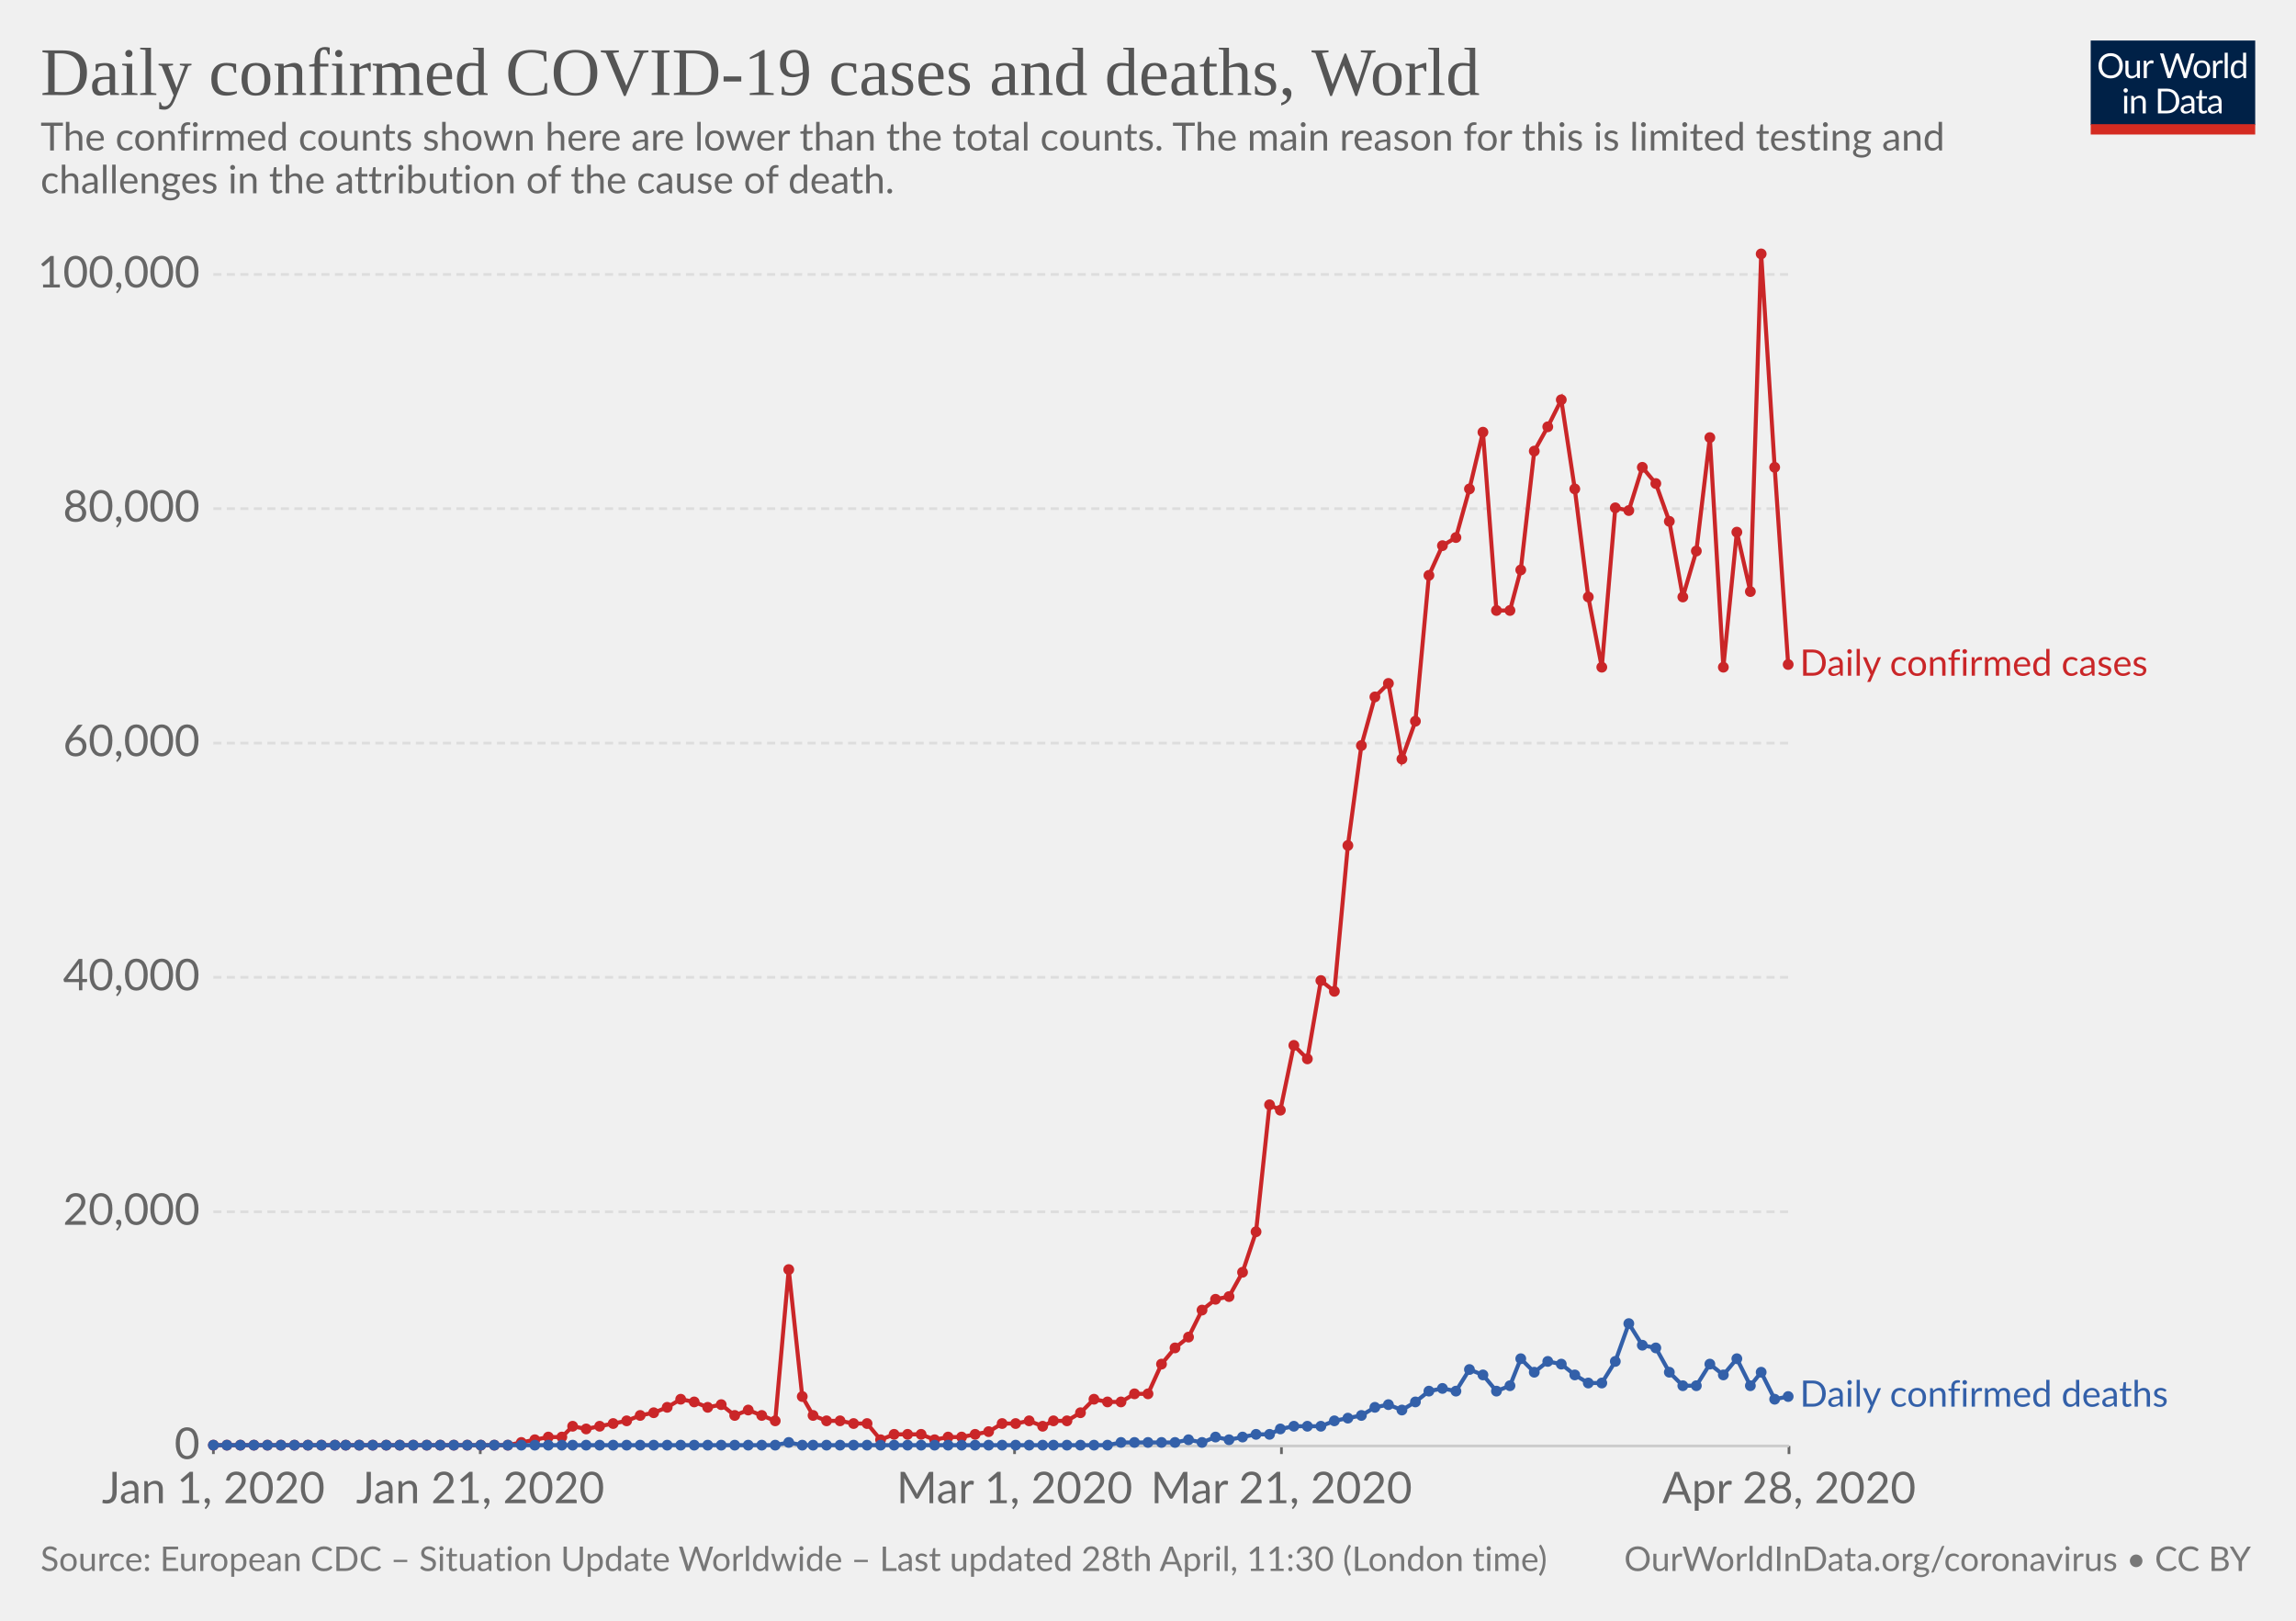
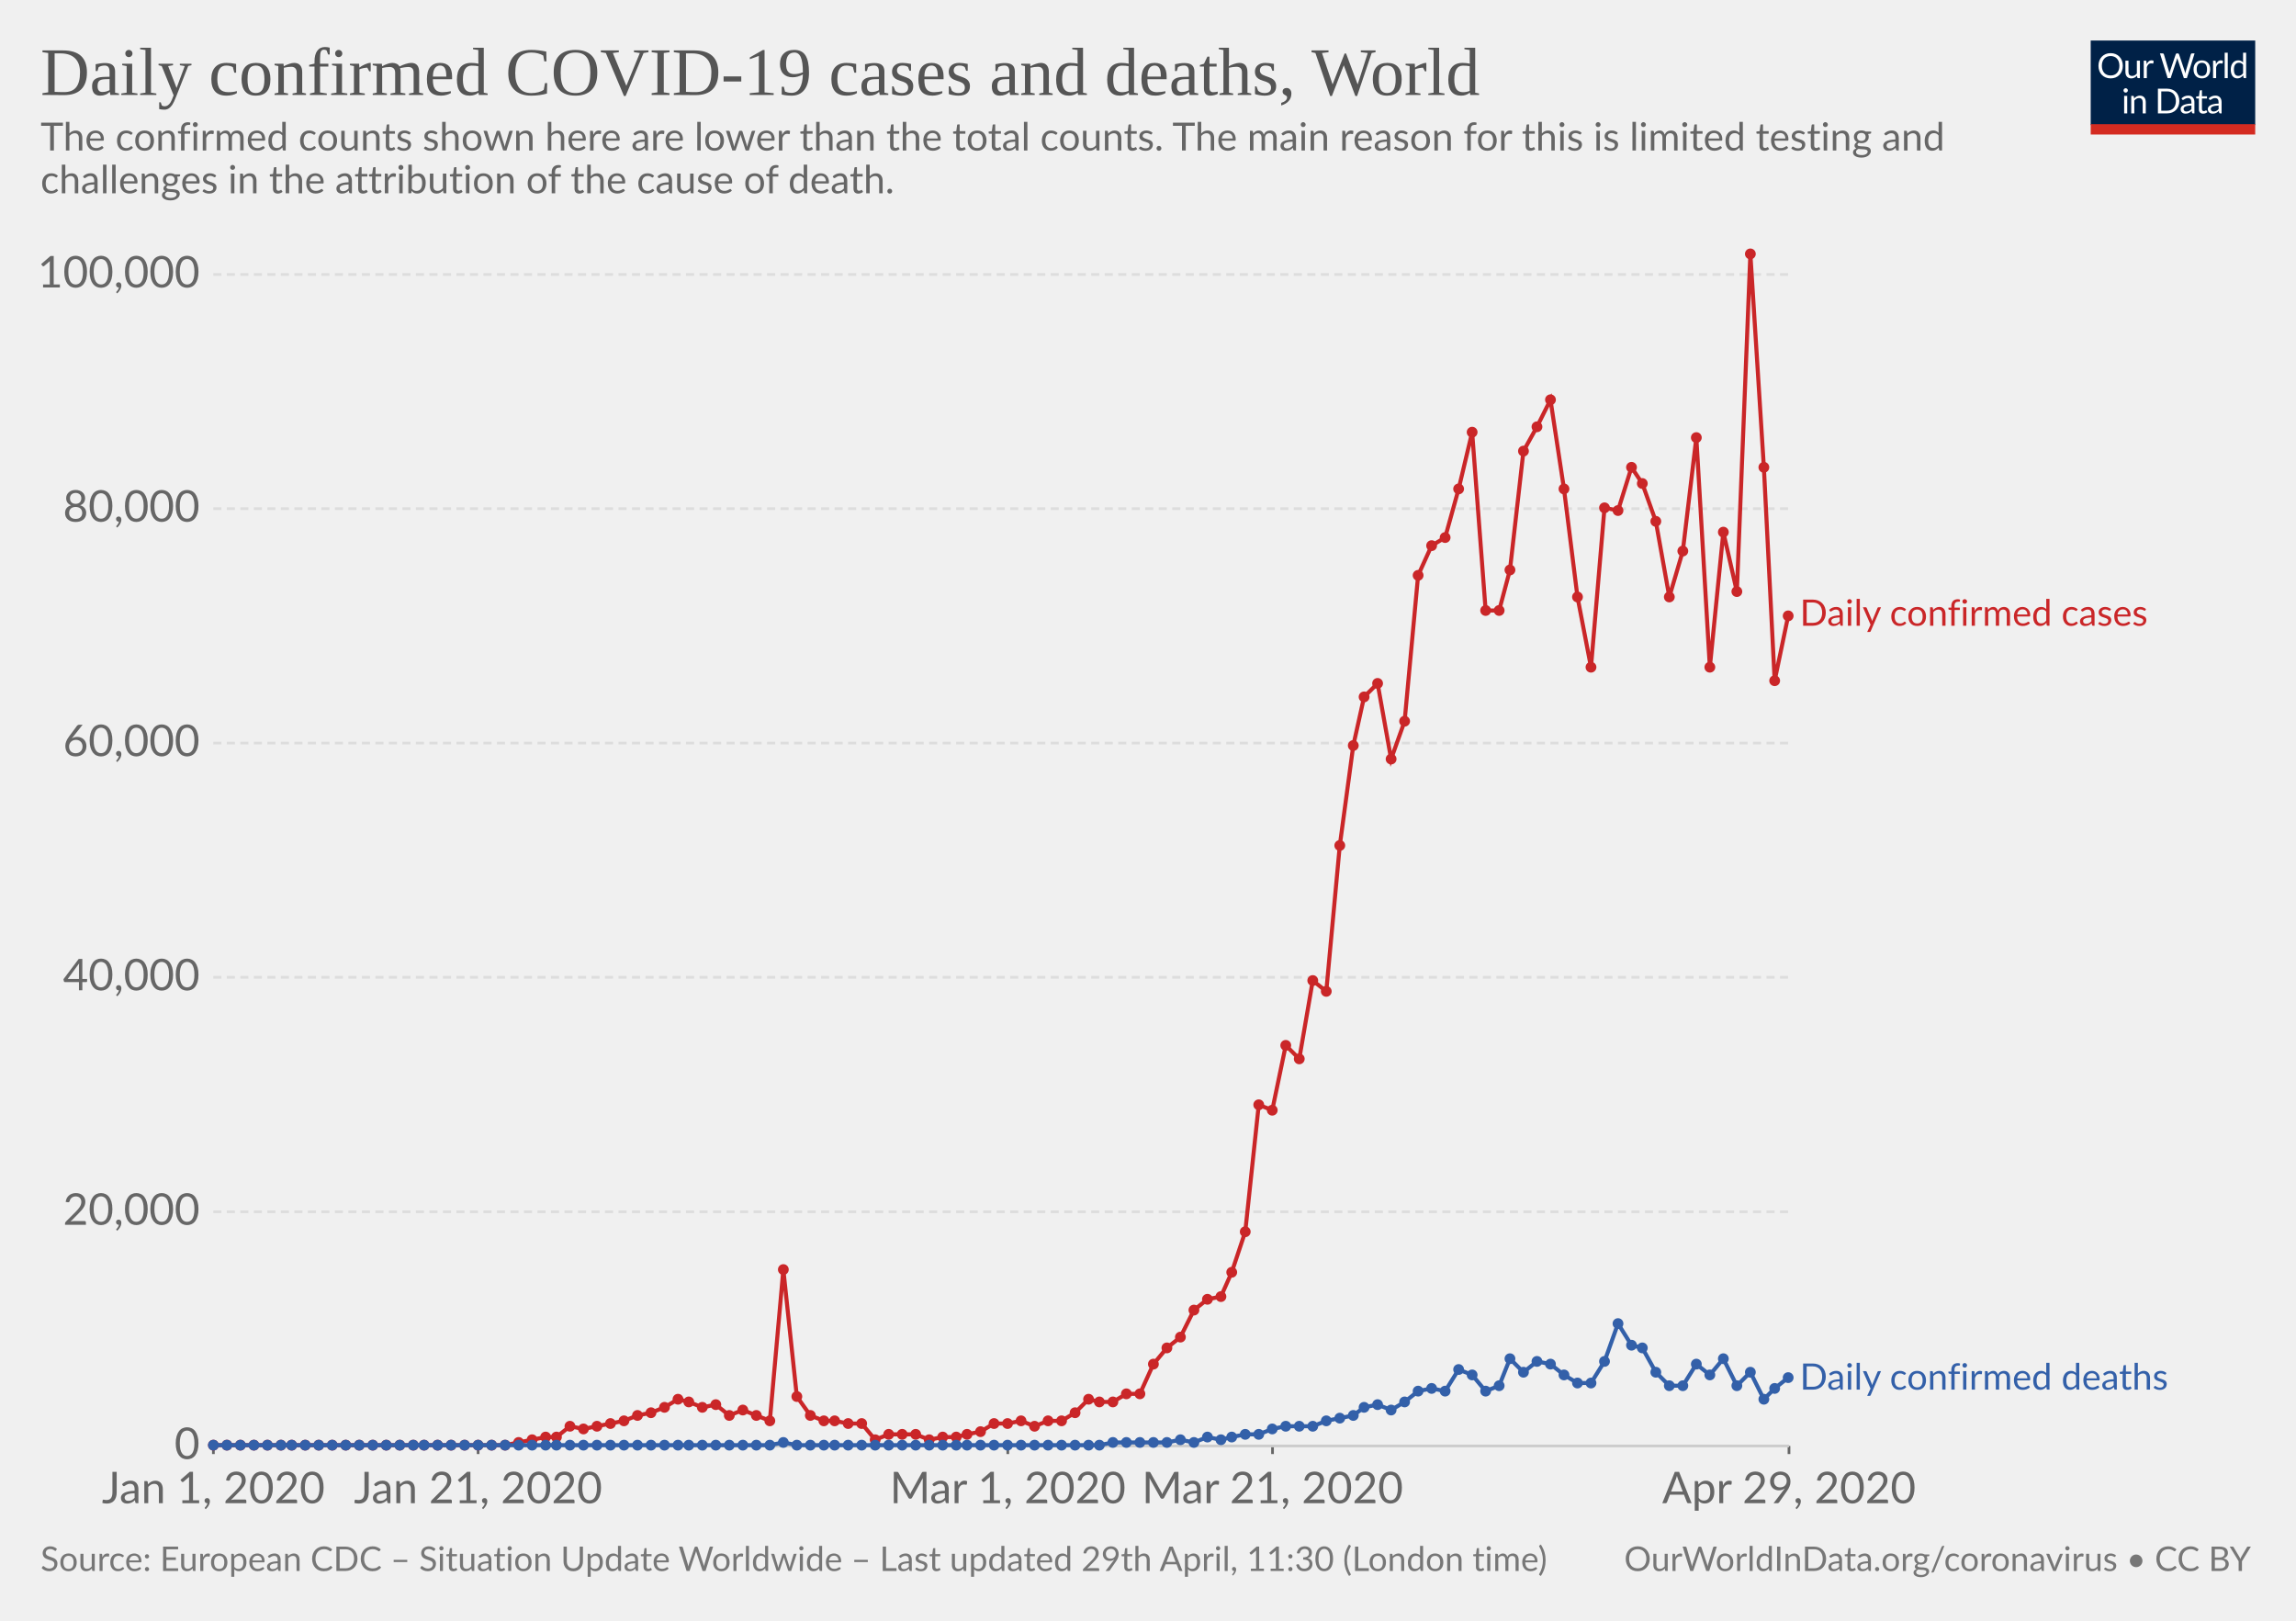
<svg xmlns="http://www.w3.org/2000/svg" version="1.1" style="background-color:#fff;-webkit-font-smoothing:antialiased" width="850" height="600" viewBox="0 0 850 600" font-family="Lato,'Helvetica Neue',Helvetica,Arial,sans-serif" font-size="18" text-rendering="optimizeLegibility">
  <g class="HeaderView">
    <g transform="matrix(.29 0 0 .29 774 15)">
      <svg width="210" height="120" viewBox="0 0 210 120" fill="none">
        <g clip-path="url(#clip0)">
          <path d="M0 0h210v107.89H0V0z" fill="#002147" />
          <path d="M40.98 32.25c0 2.36-.38 4.53-1.12 6.51a14.26 14.26 0 01-8.1 8.4c-1.9.78-4.02 1.17-6.34 1.17-2.31 0-4.42-.39-6.33-1.17a14.31 14.31 0 01-8.08-8.4 18.29 18.29 0 01-1.12-6.51c0-2.36.38-4.53 1.12-6.5.75-1.97 1.8-3.67 3.17-5.1 1.37-1.43 3-2.55 4.9-3.34 1.92-.8 4.03-1.19 6.34-1.19 2.32 0 4.43.4 6.34 1.19 1.92.8 3.56 1.9 4.93 3.34a14.87 14.87 0 013.17 5.1 18.1 18.1 0 011.12 6.5zm-4.38 0c0-1.94-.26-3.68-.8-5.22a10.91 10.91 0 00-2.24-3.89 9.68 9.68 0 00-3.52-2.46 11.95 11.95 0 00-4.62-.86c-1.68 0-3.21.28-4.6.86a9.88 9.88 0 00-3.54 2.46 10.91 10.91 0 00-2.24 3.9c-.53 1.53-.8 3.27-.8 5.2 0 1.94.27 3.68.8 5.22a11.17 11.17 0 002.24 3.9 10.01 10.01 0 003.55 2.44c1.38.56 2.9.83 4.6.83 1.7 0 3.24-.27 4.61-.83a9.8 9.8 0 003.52-2.44 11.17 11.17 0 002.25-3.9c.53-1.54.8-3.28.8-5.21zm26.22-6.54V48H60.5c-.56 0-.9-.27-1.05-.81l-.31-2.4a12.45 12.45 0 01-3.26 2.6c-1.2.64-2.58.96-4.13.96-1.22 0-2.3-.2-3.24-.6a6.52 6.52 0 01-2.33-1.7 7.37 7.37 0 01-1.43-2.67c-.3-1.04-.46-2.2-.46-3.45V25.7h3.91v14.22c0 1.68.38 2.99 1.15 3.91.77.93 1.96 1.39 3.54 1.39 1.16 0 2.24-.27 3.23-.82a10.42 10.42 0 002.8-2.28V25.7h3.91zm8.61 4.47a9.94 9.94 0 012.6-3.56 5.64 5.64 0 013.76-1.3c.47 0 .92.05 1.34.15.44.1.83.27 1.17.49L80 28.88c-.09.37-.3.55-.66.55-.2 0-.5-.04-.9-.13a6.21 6.21 0 00-3.24.18c-.54.2-1.03.5-1.47.92-.42.4-.81.9-1.17 1.5-.33.58-.64 1.26-.92 2.02V48h-3.94V25.71h2.25c.42 0 .72.08.88.25.16.16.27.44.33.83l.26 3.39zm61.16-13.7L122.75 48h-3.82l-7.99-24.05a21.95 21.95 0 01-.42-1.58 38.36 38.36 0 01-.44 1.58L102.05 48h-3.83L88.4 16.47h3.54c.38 0 .7.1.95.29.26.2.43.43.5.73l6.52 21.9c.1.4.2.83.28 1.28.1.46.2.94.29 1.46l.3-1.46c.12-.47.25-.9.38-1.27l7.41-21.91c.1-.25.26-.48.51-.69.27-.22.58-.33.95-.33h1.23c.38 0 .69.1.92.29.24.2.41.43.53.73l7.4 21.9a28.4 28.4 0 01.68 2.62 29.52 29.52 0 01.52-2.61l6.54-21.91c.07-.27.23-.5.48-.7.27-.21.58-.32.95-.32h3.32zm9.35 8.88c1.63 0 3.1.27 4.4.82a9.43 9.43 0 015.46 5.94c.5 1.4.74 2.98.74 4.73 0 1.76-.25 3.34-.74 4.75a9.43 9.43 0 01-5.46 5.92c-1.3.52-2.77.79-4.4.79-1.64 0-3.12-.27-4.44-.8a9.42 9.42 0 01-3.35-2.3c-.92-1-1.63-2.2-2.13-3.61-.49-1.41-.73-3-.73-4.75s.24-3.33.73-4.73c.5-1.43 1.2-2.64 2.13-3.63.93-1 2.04-1.77 3.35-2.31 1.32-.55 2.8-.82 4.44-.82zm0 19.89c2.2 0 3.84-.73 4.93-2.2 1.08-1.48 1.63-3.54 1.63-6.18 0-2.66-.55-4.72-1.63-6.2-1.09-1.49-2.73-2.23-4.93-2.23-1.12 0-2.09.2-2.93.57-.82.39-1.5.94-2.06 1.65-.55.72-.96 1.61-1.24 2.67-.26 1.04-.4 2.22-.4 3.54 0 2.64.55 4.7 1.64 6.18 1.1 1.47 2.76 2.2 4.99 2.2zm17.97-15.07a9.94 9.94 0 012.6-3.56 5.64 5.64 0 013.76-1.3c.47 0 .91.05 1.34.15.44.1.83.27 1.16.49l-.28 2.92c-.09.37-.31.55-.66.55-.2 0-.5-.04-.9-.13a6.2 6.2 0 00-3.24.18c-.54.2-1.03.5-1.47.92-.43.4-.82.9-1.17 1.5a13.1 13.1 0 00-.92 2.02V48h-3.94V25.71h2.24c.43 0 .72.08.88.25.17.16.28.44.33.83l.27 3.39zm15.04-14.59V48h-3.92V15.6h3.92zm19.55 15.43a6.22 6.22 0 00-2.38-2.05 6.7 6.7 0 00-2.86-.6c-2.07 0-3.66.75-4.77 2.23-1.12 1.48-1.68 3.6-1.68 6.33 0 1.46.13 2.7.38 3.74a7.29 7.29 0 001.1 2.56 4.35 4.35 0 001.78 1.45c.7.3 1.5.46 2.4.46 1.29 0 2.41-.3 3.36-.88a9.6 9.6 0 002.67-2.49V31.02zm3.91-15.43V48h-2.33c-.56 0-.9-.27-1.06-.81l-.35-2.71a12.13 12.13 0 01-3.25 2.77 8.28 8.28 0 01-4.23 1.06 7.31 7.31 0 01-6.14-2.9c-.73-.96-1.3-2.15-1.69-3.57a18.35 18.35 0 01.07-9.48 11.29 11.29 0 011.89-3.7 8.7 8.7 0 017.06-3.34 7.96 7.96 0 016.12 2.62V15.59h3.91zM46.61 70.71V93H42.7V70.71h3.91zm.84-7c0 .39-.08.75-.24 1.09-.15.32-.35.61-.62.88-.25.25-.55.44-.9.59a2.67 2.67 0 01-2.16 0 2.9 2.9 0 01-1.45-1.47 2.67 2.67 0 010-2.16c.15-.35.35-.65.6-.9.25-.27.53-.47.85-.62a2.67 2.67 0 012.16 0c.35.15.65.35.9.62.27.25.47.55.62.9.16.34.24.7.24 1.08zm7.97 10.24c.49-.54 1-1.04 1.54-1.48a9.85 9.85 0 013.66-1.84 8.96 8.96 0 015.43.35c.94.4 1.72.97 2.33 1.71.63.74 1.11 1.62 1.43 2.67.32 1.04.49 2.19.49 3.45V93h-3.94V78.81c0-1.69-.4-3-1.17-3.92-.76-.93-1.93-1.4-3.5-1.4-1.15 0-2.24.27-3.25.83-1 .56-1.92 1.31-2.77 2.27V93h-3.94V70.71h2.35c.56 0 .9.28 1.04.82l.3 2.42zm57.7 3.3c0 2.36-.37 4.5-1.11 6.44a14.3 14.3 0 01-3.17 4.98c-1.37 1.37-3 2.45-4.93 3.2-1.9.76-4.02 1.13-6.33 1.13H85.8V61.47h11.77c2.31 0 4.42.39 6.33 1.15a13.8 13.8 0 018.1 8.18 17.75 17.75 0 011.12 6.45zm-4.37 0c0-1.94-.26-3.67-.8-5.2a10.94 10.94 0 00-2.23-3.87 9.57 9.57 0 00-3.53-2.42 12.23 12.23 0 00-4.61-.83h-7.5v24.62h7.5c1.7 0 3.24-.28 4.61-.84a9.7 9.7 0 003.53-2.4 10.94 10.94 0 002.24-3.87c.53-1.53.8-3.26.8-5.2zm19.8 5.72c-1.8.06-3.34.2-4.62.44-1.26.22-2.3.51-3.1.88-.8.36-1.37.8-1.74 1.3-.35.5-.53 1.05-.53 1.67 0 .58.1 1.1.3 1.52a3 3 0 00.76 1.05c.34.27.73.46 1.17.6.45.11.94.17 1.45.17a7.28 7.28 0 003.5-.81 11.95 11.95 0 002.82-2.2v-4.62zm-12.65-9.11a12.73 12.73 0 013.98-2.66c1.43-.59 3-.88 4.73-.88 1.25 0 2.36.2 3.33.61a6.81 6.81 0 013.94 4.38c.33 1.04.5 2.19.5 3.43V93h-1.74a1.8 1.8 0 01-.88-.18c-.2-.13-.36-.38-.48-.74l-.44-2.12c-.59.55-1.16 1.03-1.72 1.46a9.48 9.48 0 01-3.74 1.7c-.69.15-1.46.23-2.3.23-.87 0-1.69-.12-2.45-.35a5.34 5.34 0 01-3.34-2.93 6.64 6.64 0 01-.49-2.64c0-.88.25-1.72.73-2.53a6.33 6.33 0 012.35-2.17c1.09-.63 2.5-1.15 4.25-1.54 1.75-.41 3.89-.65 6.42-.7v-1.75c0-1.73-.37-3.03-1.12-3.91-.75-.9-1.84-1.34-3.28-1.34-.97 0-1.78.12-2.44.37-.64.23-1.2.5-1.7.81l-1.23.82c-.33.23-.67.35-1 .35-.27 0-.5-.07-.69-.2a2.1 2.1 0 01-.48-.53l-.7-1.25zm27.67 19.5c-1.76 0-3.12-.5-4.07-1.48-.94-.98-1.41-2.4-1.41-4.25V74h-2.68a.9.9 0 01-.6-.2c-.16-.14-.24-.36-.24-.66v-1.56l3.65-.46.9-6.89c.05-.22.14-.4.29-.52a.88.88 0 01.62-.22H142v7.67h6.44V74h-6.44v13.38c0 .94.22 1.63.68 2.09.45.45 1.04.68 1.76.68a3.21 3.21 0 001.85-.53l.55-.35c.16-.12.3-.18.41-.18.2 0 .4.13.55.38l1.15 1.87a7.45 7.45 0 01-2.44 1.5c-.96.35-1.94.52-2.95.52zm19.68-10.4c-1.8.07-3.34.21-4.62.45-1.26.22-2.3.51-3.1.88-.8.36-1.37.8-1.74 1.3-.35.5-.53 1.05-.53 1.67 0 .58.1 1.1.3 1.52.18.42.44.77.76 1.05.34.27.73.46 1.17.6.45.11.94.17 1.45.17a7.3 7.3 0 003.5-.81 12.04 12.04 0 002.82-2.2v-4.62zm-12.65-9.1a12.72 12.72 0 013.99-2.66c1.42-.59 3-.88 4.72-.88 1.25 0 2.36.2 3.33.61a6.81 6.81 0 013.94 4.38c.33 1.04.5 2.19.5 3.43V93h-1.74a1.8 1.8 0 01-.88-.18c-.2-.13-.36-.38-.48-.74l-.44-2.12c-.59.55-1.16 1.03-1.72 1.46a9.48 9.48 0 01-3.74 1.7c-.69.15-1.46.23-2.3.23-.87 0-1.69-.12-2.45-.35a5.33 5.33 0 01-3.34-2.93 6.62 6.62 0 01-.49-2.64c0-.88.25-1.72.73-2.53a6.33 6.33 0 012.35-2.17c1.09-.63 2.5-1.15 4.25-1.54 1.74-.41 3.89-.65 6.42-.7v-1.75c0-1.73-.37-3.03-1.12-3.91-.75-.9-1.84-1.34-3.28-1.34-.97 0-1.78.12-2.44.37-.64.23-1.2.5-1.7.81-.46.3-.87.57-1.22.82-.34.23-.68.35-1.02.35-.26 0-.49-.07-.68-.2-.19-.14-.35-.32-.48-.53l-.7-1.25z" fill="#fff" />
          <path fill="#D42B21" d="M0 106.79h210V120H0z" />
        </g>
        <defs>
          <clipPath id="clip0">
            <path fill="#fff" d="M0 0h210v120H0z" />
          </clipPath>
        </defs>
      </svg>
    </g>
    <a href="https://ourworldindata.org/grapher/daily-covid-cases-deaths" target="_blank" font-family="&quot;Playfair Display&quot;,Georgia,&quot;Times New Roman&quot;,serif">
      <text font-size="25.2" x="15" y="35.2" fill="#555">
        <tspan x="15" y="35.16">Daily confirmed COVID-19 cases and deaths, World</tspan>
      </text>
    </a>
    <text font-size="14.4" x="15" y="55.7" fill="#666">
      <tspan x="15" y="55.72">The confirmed counts shown here are lower than the total counts. The main reason for this is limited testing and</tspan>
      <tspan x="15" y="71.56">challenges in the attribution of the cause of death.</tspan>
    </text>
  </g>
  <g class="LineChart">
    <defs>
      <clipPath id="a">
        <path d="M68.97 0h830v924.8h-830z" />
      </clipPath>
    </defs>
    <g class="AxisBoxView">
      <g class="HorizontalAxis">
-         <path stroke="#666" d="M79 535.3v3M177.8 535.3v3M375.6 535.3v3M474.4 535.3v3M662.3 535.3v3" />
+         <path stroke="#666" d="M79 535.3v3M177 535.3v3M373.1 535.3v3M471.1 535.3v3M662.3 535.3v3" />
        <text x="79" y="556.5" fill="#666" text-anchor="middle" font-size="16.2">Jan 1, 2020</text>
-         <text x="177.8" y="556.5" fill="#666" text-anchor="middle" font-size="16.2">Jan 21, 2020</text>
-         <text x="375.6" y="556.5" fill="#666" text-anchor="middle" font-size="16.2">Mar 1, 2020</text>
-         <text x="474.4" y="556.5" fill="#666" text-anchor="middle" font-size="16.2">Mar 21, 2020</text>
-         <text x="662.3" y="556.5" fill="#666" text-anchor="middle" font-size="16.2">Apr 28, 2020</text>
+         <text x="177" y="556.5" fill="#666" text-anchor="middle" font-size="16.2">Jan 21, 2020</text>
+         <text x="373.1" y="556.5" fill="#666" text-anchor="middle" font-size="16.2">Mar 1, 2020</text>
+         <text x="471.1" y="556.5" fill="#666" text-anchor="middle" font-size="16.2">Mar 21, 2020</text>
+         <text x="662.3" y="556.5" fill="#666" text-anchor="middle" font-size="16.2">Apr 29, 2020</text>
      </g>
      <g class="VerticalAxis" fill="#666" dominant-baseline="middle" text-anchor="end" font-size="16.2">
        <text x="73.97" y="535.3">0</text>
        <text x="73.97" y="448.6">20,000</text>
        <text x="73.97" y="361.8">40,000</text>
        <text x="73.97" y="275.1">60,000</text>
        <text x="73.97" y="188.3">80,000</text>
        <text x="73.97" y="101.6">100,000</text>
      </g>
      <g class="AxisGridLines">
        <path stroke="#ccc" d="M78.97 535.3H662.3" />
        <path stroke="#ddd" stroke-dasharray="3,2" d="M78.97 448.6H662.3M78.97 361.8H662.3M78.97 275.1H662.3M78.97 188.3H662.3M78.97 101.6H662.3" />
      </g>
    </g>
    <g clip-path="url(#a)">
      <g class="HeightedLegend" cursor="default">
        <g class="legendMark">
-           <text font-size="13.5" x="666.3" y="250.2" fill="#ca2628">
-             <tspan x="666.3" y="250.15">Daily confirmed cases</tspan>
+           <text font-size="13.5" x="666.3" y="231.7" fill="#ca2628">
+             <tspan x="666.3" y="231.65">Daily confirmed cases</tspan>
          </text>
        </g>
        <g class="legendMark">
-           <text font-size="13.5" x="666.3" y="520.8" fill="#3360a9">
-             <tspan x="666.3" y="520.75">Daily confirmed deaths</tspan>
+           <text font-size="13.5" x="666.3" y="514.4" fill="#3360a9">
+             <tspan x="666.3" y="514.45">Daily confirmed deaths</tspan>
          </text>
        </g>
      </g>
      <g class="Lines">
        <g class="key-World_0">
-           <path stroke="#ca2628" stroke-linecap="round" d="M79 535h109l5-1 5-1 5-1h5l4-4 5 1 5-1 5-1 5-1 5-2 5-1 5-2 5-3 5 1 5 2 5-1 5 4 5-2 5 2 5 2 5-56 5 47 4 7 5 2h5l5 1h5l5 6 5-2h10l5 2 5-1h5l5-1 5-1 5-3h5l5-1 5 2 4-2h5l5-3 5-5 5 1h5l5-3h5l5-11 5-6 5-4 5-10 5-4 5-1 5-9 5-15 5-47 4 2 5-24 5 5 5-29 5 4 5-54 5-37 5-18 5-5 5 28 5-14 5-54 5-11 5-3 5-18 5-21 5 66h5l4-15 5-44 5-9 5-10 5 33 5 40 5 26 5-59 5 1 5-16 5 6 5 14 5 28 5-17 5-42 5 85 5-50 5 22 4-125 5 79 5 73" fill="none" stroke-width="1.5" />
+           <path stroke="#ca2628" stroke-linecap="round" d="M79 535h108l5-1 5-1 5-1h4l5-4 5 1 5-1 5-1 5-1 5-2 5-1 5-2 5-3 4 1 5 2 5-1 5 4 5-2 5 2 5 2 5-56 5 47 5 7 5 2h4l5 1h5l5 6 5-2h10l5 2 5-1h5l4-1 5-1 5-3h5l5-1 5 2 5-2h5l5-3 5-5 4 1h5l5-3h5l5-11 5-6 5-4 5-10 5-4 5-1 4-9 5-15 5-47 5 2 5-24 5 5 5-29 5 4 5-54 5-37 4-18 5-5 5 28 5-14 5-54 5-11 5-3 5-18 5-21 5 66h5l4-15 5-44 5-9 5-10 5 33 5 40 5 26 5-59 5 1 5-16 4 6 5 14 5 28 5-17 5-42 5 85 5-50 5 22 5-125 5 79 4 79 5-24" fill="none" stroke-width="1.5" />
          <g fill="#ca2628">
            <circle cx="79" cy="535" r="2" />
            <circle cx="84" cy="535" r="2" />
            <circle cx="89" cy="535" r="2" />
            <circle cx="94" cy="535" r="2" />
            <circle cx="99" cy="535" r="2" />
            <circle cx="104" cy="535" r="2" />
-             <circle cx="109" cy="535" r="2" />
-             <circle cx="114" cy="535" r="2" />
-             <circle cx="119" cy="535" r="2" />
-             <circle cx="124" cy="535" r="2" />
+             <circle cx="108" cy="535" r="2" />
+             <circle cx="113" cy="535" r="2" />
+             <circle cx="118" cy="535" r="2" />
+             <circle cx="123" cy="535" r="2" />
            <circle cx="128" cy="535" r="2" />
            <circle cx="133" cy="535" r="2" />
            <circle cx="138" cy="535" r="2" />
            <circle cx="143" cy="535" r="2" />
            <circle cx="148" cy="535" r="2" />
            <circle cx="153" cy="535" r="2" />
-             <circle cx="158" cy="535" r="2" />
-             <circle cx="163" cy="535" r="2" />
-             <circle cx="168" cy="535" r="2" />
-             <circle cx="173" cy="535" r="2" />
-             <circle cx="178" cy="535" r="2" />
-             <circle cx="183" cy="535" r="2" />
-             <circle cx="188" cy="535" r="2" />
-             <circle cx="193" cy="534" r="2" />
-             <circle cx="198" cy="533" r="2" />
-             <circle cx="203" cy="532" r="2" />
-             <circle cx="208" cy="532" r="2" />
-             <circle cx="212" cy="528" r="2" />
-             <circle cx="217" cy="529" r="2" />
-             <circle cx="222" cy="528" r="2" />
-             <circle cx="227" cy="527" r="2" />
-             <circle cx="232" cy="526" r="2" />
-             <circle cx="237" cy="524" r="2" />
-             <circle cx="242" cy="523" r="2" />
-             <circle cx="247" cy="521" r="2" />
-             <circle cx="252" cy="518" r="2" />
-             <circle cx="257" cy="519" r="2" />
-             <circle cx="262" cy="521" r="2" />
-             <circle cx="267" cy="520" r="2" />
-             <circle cx="272" cy="524" r="2" />
-             <circle cx="277" cy="522" r="2" />
-             <circle cx="282" cy="524" r="2" />
-             <circle cx="287" cy="526" r="2" />
-             <circle cx="292" cy="470" r="2" />
-             <circle cx="297" cy="517" r="2" />
-             <circle cx="301" cy="524" r="2" />
-             <circle cx="306" cy="526" r="2" />
-             <circle cx="311" cy="526" r="2" />
-             <circle cx="316" cy="527" r="2" />
-             <circle cx="321" cy="527" r="2" />
-             <circle cx="326" cy="533" r="2" />
-             <circle cx="331" cy="531" r="2" />
-             <circle cx="336" cy="531" r="2" />
-             <circle cx="341" cy="531" r="2" />
-             <circle cx="346" cy="533" r="2" />
-             <circle cx="351" cy="532" r="2" />
-             <circle cx="356" cy="532" r="2" />
-             <circle cx="361" cy="531" r="2" />
-             <circle cx="366" cy="530" r="2" />
-             <circle cx="371" cy="527" r="2" />
-             <circle cx="376" cy="527" r="2" />
-             <circle cx="381" cy="526" r="2" />
-             <circle cx="386" cy="528" r="2" />
-             <circle cx="390" cy="526" r="2" />
-             <circle cx="395" cy="526" r="2" />
-             <circle cx="400" cy="523" r="2" />
-             <circle cx="405" cy="518" r="2" />
-             <circle cx="410" cy="519" r="2" />
-             <circle cx="415" cy="519" r="2" />
-             <circle cx="420" cy="516" r="2" />
-             <circle cx="425" cy="516" r="2" />
-             <circle cx="430" cy="505" r="2" />
-             <circle cx="435" cy="499" r="2" />
-             <circle cx="440" cy="495" r="2" />
-             <circle cx="445" cy="485" r="2" />
-             <circle cx="450" cy="481" r="2" />
-             <circle cx="455" cy="480" r="2" />
-             <circle cx="460" cy="471" r="2" />
-             <circle cx="465" cy="456" r="2" />
-             <circle cx="470" cy="409" r="2" />
-             <circle cx="474" cy="411" r="2" />
-             <circle cx="479" cy="387" r="2" />
-             <circle cx="484" cy="392" r="2" />
-             <circle cx="489" cy="363" r="2" />
-             <circle cx="494" cy="367" r="2" />
-             <circle cx="499" cy="313" r="2" />
-             <circle cx="504" cy="276" r="2" />
-             <circle cx="509" cy="258" r="2" />
-             <circle cx="514" cy="253" r="2" />
-             <circle cx="519" cy="281" r="2" />
-             <circle cx="524" cy="267" r="2" />
-             <circle cx="529" cy="213" r="2" />
-             <circle cx="534" cy="202" r="2" />
-             <circle cx="539" cy="199" r="2" />
-             <circle cx="544" cy="181" r="2" />
-             <circle cx="549" cy="160" r="2" />
-             <circle cx="554" cy="226" r="2" />
-             <circle cx="559" cy="226" r="2" />
-             <circle cx="563" cy="211" r="2" />
-             <circle cx="568" cy="167" r="2" />
-             <circle cx="573" cy="158" r="2" />
-             <circle cx="578" cy="148" r="2" />
-             <circle cx="583" cy="181" r="2" />
-             <circle cx="588" cy="221" r="2" />
-             <circle cx="593" cy="247" r="2" />
-             <circle cx="598" cy="188" r="2" />
-             <circle cx="603" cy="189" r="2" />
-             <circle cx="608" cy="173" r="2" />
-             <circle cx="613" cy="179" r="2" />
-             <circle cx="618" cy="193" r="2" />
-             <circle cx="623" cy="221" r="2" />
-             <circle cx="628" cy="204" r="2" />
-             <circle cx="633" cy="162" r="2" />
-             <circle cx="638" cy="247" r="2" />
-             <circle cx="643" cy="197" r="2" />
-             <circle cx="648" cy="219" r="2" />
-             <circle cx="652" cy="94" r="2" />
-             <circle cx="657" cy="173" r="2" />
-             <circle cx="662" cy="246" r="2" />
+             <circle cx="157" cy="535" r="2" />
+             <circle cx="162" cy="535" r="2" />
+             <circle cx="167" cy="535" r="2" />
+             <circle cx="172" cy="535" r="2" />
+             <circle cx="177" cy="535" r="2" />
+             <circle cx="182" cy="535" r="2" />
+             <circle cx="187" cy="535" r="2" />
+             <circle cx="192" cy="534" r="2" />
+             <circle cx="197" cy="533" r="2" />
+             <circle cx="202" cy="532" r="2" />
+             <circle cx="206" cy="532" r="2" />
+             <circle cx="211" cy="528" r="2" />
+             <circle cx="216" cy="529" r="2" />
+             <circle cx="221" cy="528" r="2" />
+             <circle cx="226" cy="527" r="2" />
+             <circle cx="231" cy="526" r="2" />
+             <circle cx="236" cy="524" r="2" />
+             <circle cx="241" cy="523" r="2" />
+             <circle cx="246" cy="521" r="2" />
+             <circle cx="251" cy="518" r="2" />
+             <circle cx="255" cy="519" r="2" />
+             <circle cx="260" cy="521" r="2" />
+             <circle cx="265" cy="520" r="2" />
+             <circle cx="270" cy="524" r="2" />
+             <circle cx="275" cy="522" r="2" />
+             <circle cx="280" cy="524" r="2" />
+             <circle cx="285" cy="526" r="2" />
+             <circle cx="290" cy="470" r="2" />
+             <circle cx="295" cy="517" r="2" />
+             <circle cx="300" cy="524" r="2" />
+             <circle cx="305" cy="526" r="2" />
+             <circle cx="309" cy="526" r="2" />
+             <circle cx="314" cy="527" r="2" />
+             <circle cx="319" cy="527" r="2" />
+             <circle cx="324" cy="533" r="2" />
+             <circle cx="329" cy="531" r="2" />
+             <circle cx="334" cy="531" r="2" />
+             <circle cx="339" cy="531" r="2" />
+             <circle cx="344" cy="533" r="2" />
+             <circle cx="349" cy="532" r="2" />
+             <circle cx="354" cy="532" r="2" />
+             <circle cx="358" cy="531" r="2" />
+             <circle cx="363" cy="530" r="2" />
+             <circle cx="368" cy="527" r="2" />
+             <circle cx="373" cy="527" r="2" />
+             <circle cx="378" cy="526" r="2" />
+             <circle cx="383" cy="528" r="2" />
+             <circle cx="388" cy="526" r="2" />
+             <circle cx="393" cy="526" r="2" />
+             <circle cx="398" cy="523" r="2" />
+             <circle cx="403" cy="518" r="2" />
+             <circle cx="407" cy="519" r="2" />
+             <circle cx="412" cy="519" r="2" />
+             <circle cx="417" cy="516" r="2" />
+             <circle cx="422" cy="516" r="2" />
+             <circle cx="427" cy="505" r="2" />
+             <circle cx="432" cy="499" r="2" />
+             <circle cx="437" cy="495" r="2" />
+             <circle cx="442" cy="485" r="2" />
+             <circle cx="447" cy="481" r="2" />
+             <circle cx="452" cy="480" r="2" />
+             <circle cx="456" cy="471" r="2" />
+             <circle cx="461" cy="456" r="2" />
+             <circle cx="466" cy="409" r="2" />
+             <circle cx="471" cy="411" r="2" />
+             <circle cx="476" cy="387" r="2" />
+             <circle cx="481" cy="392" r="2" />
+             <circle cx="486" cy="363" r="2" />
+             <circle cx="491" cy="367" r="2" />
+             <circle cx="496" cy="313" r="2" />
+             <circle cx="501" cy="276" r="2" />
+             <circle cx="505" cy="258" r="2" />
+             <circle cx="510" cy="253" r="2" />
+             <circle cx="515" cy="281" r="2" />
+             <circle cx="520" cy="267" r="2" />
+             <circle cx="525" cy="213" r="2" />
+             <circle cx="530" cy="202" r="2" />
+             <circle cx="535" cy="199" r="2" />
+             <circle cx="540" cy="181" r="2" />
+             <circle cx="545" cy="160" r="2" />
+             <circle cx="550" cy="226" r="2" />
+             <circle cx="555" cy="226" r="2" />
+             <circle cx="559" cy="211" r="2" />
+             <circle cx="564" cy="167" r="2" />
+             <circle cx="569" cy="158" r="2" />
+             <circle cx="574" cy="148" r="2" />
+             <circle cx="579" cy="181" r="2" />
+             <circle cx="584" cy="221" r="2" />
+             <circle cx="589" cy="247" r="2" />
+             <circle cx="594" cy="188" r="2" />
+             <circle cx="599" cy="189" r="2" />
+             <circle cx="604" cy="173" r="2" />
+             <circle cx="608" cy="179" r="2" />
+             <circle cx="613" cy="193" r="2" />
+             <circle cx="618" cy="221" r="2" />
+             <circle cx="623" cy="204" r="2" />
+             <circle cx="628" cy="162" r="2" />
+             <circle cx="633" cy="247" r="2" />
+             <circle cx="638" cy="197" r="2" />
+             <circle cx="643" cy="219" r="2" />
+             <circle cx="648" cy="94" r="2" />
+             <circle cx="653" cy="173" r="2" />
+             <circle cx="657" cy="252" r="2" />
+             <circle cx="662" cy="228" r="2" />
          </g>
        </g>
        <g class="key-World_1">
-           <path stroke="#3360a9" stroke-linecap="round" d="M79 535h208l5-1 5 1h113l5-1h20l5-1 5 1 5-2 5 1 5-1 5-1h5l4-2 5-1h10l5-2 5-1 5-1 5-3 5-1 5 2 5-3 5-4 5-1 5 1 5-8 5 2 5 6 5-2 4-10 5 5 5-4 5 1 5 4 5 3h5l5-8 5-14 5 8 5 1 5 9 5 5h5l5-8 5 4 5-6 5 10 4-5 5 10 5-1" fill="none" stroke-width="1.5" />
+           <path stroke="#3360a9" stroke-linecap="round" d="M79 535h206l5-1 5 1h112l5-1h20l5-1 5 1 5-2 5 1 4-1 5-1h5l5-2 5-1h10l5-2 5-1 5-1 4-3 5-1 5 2 5-3 5-4 5-1 5 1 5-8 5 2 5 6 5-2 4-10 5 5 5-4 5 1 5 4 5 3h5l5-8 5-14 5 8 4 1 5 9 5 5h5l5-8 5 4 5-6 5 10 5-5 5 10 4-4 5-4" fill="none" stroke-width="1.5" />
          <g fill="#3360a9">
            <circle cx="79" cy="535" r="2" />
            <circle cx="84" cy="535" r="2" />
            <circle cx="89" cy="535" r="2" />
            <circle cx="94" cy="535" r="2" />
            <circle cx="99" cy="535" r="2" />
            <circle cx="104" cy="535" r="2" />
-             <circle cx="109" cy="535" r="2" />
-             <circle cx="114" cy="535" r="2" />
-             <circle cx="119" cy="535" r="2" />
-             <circle cx="124" cy="535" r="2" />
+             <circle cx="108" cy="535" r="2" />
+             <circle cx="113" cy="535" r="2" />
+             <circle cx="118" cy="535" r="2" />
+             <circle cx="123" cy="535" r="2" />
            <circle cx="128" cy="535" r="2" />
            <circle cx="133" cy="535" r="2" />
            <circle cx="138" cy="535" r="2" />
            <circle cx="143" cy="535" r="2" />
            <circle cx="148" cy="535" r="2" />
            <circle cx="153" cy="535" r="2" />
-             <circle cx="158" cy="535" r="2" />
-             <circle cx="163" cy="535" r="2" />
-             <circle cx="168" cy="535" r="2" />
-             <circle cx="173" cy="535" r="2" />
-             <circle cx="178" cy="535" r="2" />
-             <circle cx="183" cy="535" r="2" />
-             <circle cx="188" cy="535" r="2" />
-             <circle cx="193" cy="535" r="2" />
-             <circle cx="198" cy="535" r="2" />
-             <circle cx="203" cy="535" r="2" />
-             <circle cx="208" cy="535" r="2" />
-             <circle cx="212" cy="535" r="2" />
-             <circle cx="217" cy="535" r="2" />
-             <circle cx="222" cy="535" r="2" />
-             <circle cx="227" cy="535" r="2" />
-             <circle cx="232" cy="535" r="2" />
-             <circle cx="237" cy="535" r="2" />
-             <circle cx="242" cy="535" r="2" />
-             <circle cx="247" cy="535" r="2" />
-             <circle cx="252" cy="535" r="2" />
-             <circle cx="257" cy="535" r="2" />
-             <circle cx="262" cy="535" r="2" />
-             <circle cx="267" cy="535" r="2" />
-             <circle cx="272" cy="535" r="2" />
-             <circle cx="277" cy="535" r="2" />
-             <circle cx="282" cy="535" r="2" />
-             <circle cx="287" cy="535" r="2" />
-             <circle cx="292" cy="534" r="2" />
-             <circle cx="297" cy="535" r="2" />
-             <circle cx="301" cy="535" r="2" />
-             <circle cx="306" cy="535" r="2" />
-             <circle cx="311" cy="535" r="2" />
-             <circle cx="316" cy="535" r="2" />
-             <circle cx="321" cy="535" r="2" />
-             <circle cx="326" cy="535" r="2" />
-             <circle cx="331" cy="535" r="2" />
-             <circle cx="336" cy="535" r="2" />
-             <circle cx="341" cy="535" r="2" />
-             <circle cx="346" cy="535" r="2" />
-             <circle cx="351" cy="535" r="2" />
-             <circle cx="356" cy="535" r="2" />
-             <circle cx="361" cy="535" r="2" />
-             <circle cx="366" cy="535" r="2" />
-             <circle cx="371" cy="535" r="2" />
-             <circle cx="376" cy="535" r="2" />
-             <circle cx="381" cy="535" r="2" />
-             <circle cx="386" cy="535" r="2" />
-             <circle cx="390" cy="535" r="2" />
-             <circle cx="395" cy="535" r="2" />
-             <circle cx="400" cy="535" r="2" />
-             <circle cx="405" cy="535" r="2" />
-             <circle cx="410" cy="535" r="2" />
-             <circle cx="415" cy="534" r="2" />
-             <circle cx="420" cy="534" r="2" />
-             <circle cx="425" cy="534" r="2" />
-             <circle cx="430" cy="534" r="2" />
-             <circle cx="435" cy="534" r="2" />
-             <circle cx="440" cy="533" r="2" />
-             <circle cx="445" cy="534" r="2" />
-             <circle cx="450" cy="532" r="2" />
-             <circle cx="455" cy="533" r="2" />
-             <circle cx="460" cy="532" r="2" />
-             <circle cx="465" cy="531" r="2" />
-             <circle cx="470" cy="531" r="2" />
-             <circle cx="474" cy="529" r="2" />
-             <circle cx="479" cy="528" r="2" />
-             <circle cx="484" cy="528" r="2" />
-             <circle cx="489" cy="528" r="2" />
-             <circle cx="494" cy="526" r="2" />
-             <circle cx="499" cy="525" r="2" />
-             <circle cx="504" cy="524" r="2" />
-             <circle cx="509" cy="521" r="2" />
-             <circle cx="514" cy="520" r="2" />
-             <circle cx="519" cy="522" r="2" />
-             <circle cx="524" cy="519" r="2" />
-             <circle cx="529" cy="515" r="2" />
-             <circle cx="534" cy="514" r="2" />
-             <circle cx="539" cy="515" r="2" />
-             <circle cx="544" cy="507" r="2" />
-             <circle cx="549" cy="509" r="2" />
-             <circle cx="554" cy="515" r="2" />
-             <circle cx="559" cy="513" r="2" />
-             <circle cx="563" cy="503" r="2" />
-             <circle cx="568" cy="508" r="2" />
-             <circle cx="573" cy="504" r="2" />
-             <circle cx="578" cy="505" r="2" />
-             <circle cx="583" cy="509" r="2" />
-             <circle cx="588" cy="512" r="2" />
-             <circle cx="593" cy="512" r="2" />
-             <circle cx="598" cy="504" r="2" />
-             <circle cx="603" cy="490" r="2" />
-             <circle cx="608" cy="498" r="2" />
-             <circle cx="613" cy="499" r="2" />
-             <circle cx="618" cy="508" r="2" />
+             <circle cx="157" cy="535" r="2" />
+             <circle cx="162" cy="535" r="2" />
+             <circle cx="167" cy="535" r="2" />
+             <circle cx="172" cy="535" r="2" />
+             <circle cx="177" cy="535" r="2" />
+             <circle cx="182" cy="535" r="2" />
+             <circle cx="187" cy="535" r="2" />
+             <circle cx="192" cy="535" r="2" />
+             <circle cx="197" cy="535" r="2" />
+             <circle cx="202" cy="535" r="2" />
+             <circle cx="206" cy="535" r="2" />
+             <circle cx="211" cy="535" r="2" />
+             <circle cx="216" cy="535" r="2" />
+             <circle cx="221" cy="535" r="2" />
+             <circle cx="226" cy="535" r="2" />
+             <circle cx="231" cy="535" r="2" />
+             <circle cx="236" cy="535" r="2" />
+             <circle cx="241" cy="535" r="2" />
+             <circle cx="246" cy="535" r="2" />
+             <circle cx="251" cy="535" r="2" />
+             <circle cx="255" cy="535" r="2" />
+             <circle cx="260" cy="535" r="2" />
+             <circle cx="265" cy="535" r="2" />
+             <circle cx="270" cy="535" r="2" />
+             <circle cx="275" cy="535" r="2" />
+             <circle cx="280" cy="535" r="2" />
+             <circle cx="285" cy="535" r="2" />
+             <circle cx="290" cy="534" r="2" />
+             <circle cx="295" cy="535" r="2" />
+             <circle cx="300" cy="535" r="2" />
+             <circle cx="305" cy="535" r="2" />
+             <circle cx="309" cy="535" r="2" />
+             <circle cx="314" cy="535" r="2" />
+             <circle cx="319" cy="535" r="2" />
+             <circle cx="324" cy="535" r="2" />
+             <circle cx="329" cy="535" r="2" />
+             <circle cx="334" cy="535" r="2" />
+             <circle cx="339" cy="535" r="2" />
+             <circle cx="344" cy="535" r="2" />
+             <circle cx="349" cy="535" r="2" />
+             <circle cx="354" cy="535" r="2" />
+             <circle cx="358" cy="535" r="2" />
+             <circle cx="363" cy="535" r="2" />
+             <circle cx="368" cy="535" r="2" />
+             <circle cx="373" cy="535" r="2" />
+             <circle cx="378" cy="535" r="2" />
+             <circle cx="383" cy="535" r="2" />
+             <circle cx="388" cy="535" r="2" />
+             <circle cx="393" cy="535" r="2" />
+             <circle cx="398" cy="535" r="2" />
+             <circle cx="403" cy="535" r="2" />
+             <circle cx="407" cy="535" r="2" />
+             <circle cx="412" cy="534" r="2" />
+             <circle cx="417" cy="534" r="2" />
+             <circle cx="422" cy="534" r="2" />
+             <circle cx="427" cy="534" r="2" />
+             <circle cx="432" cy="534" r="2" />
+             <circle cx="437" cy="533" r="2" />
+             <circle cx="442" cy="534" r="2" />
+             <circle cx="447" cy="532" r="2" />
+             <circle cx="452" cy="533" r="2" />
+             <circle cx="456" cy="532" r="2" />
+             <circle cx="461" cy="531" r="2" />
+             <circle cx="466" cy="531" r="2" />
+             <circle cx="471" cy="529" r="2" />
+             <circle cx="476" cy="528" r="2" />
+             <circle cx="481" cy="528" r="2" />
+             <circle cx="486" cy="528" r="2" />
+             <circle cx="491" cy="526" r="2" />
+             <circle cx="496" cy="525" r="2" />
+             <circle cx="501" cy="524" r="2" />
+             <circle cx="505" cy="521" r="2" />
+             <circle cx="510" cy="520" r="2" />
+             <circle cx="515" cy="522" r="2" />
+             <circle cx="520" cy="519" r="2" />
+             <circle cx="525" cy="515" r="2" />
+             <circle cx="530" cy="514" r="2" />
+             <circle cx="535" cy="515" r="2" />
+             <circle cx="540" cy="507" r="2" />
+             <circle cx="545" cy="509" r="2" />
+             <circle cx="550" cy="515" r="2" />
+             <circle cx="555" cy="513" r="2" />
+             <circle cx="559" cy="503" r="2" />
+             <circle cx="564" cy="508" r="2" />
+             <circle cx="569" cy="504" r="2" />
+             <circle cx="574" cy="505" r="2" />
+             <circle cx="579" cy="509" r="2" />
+             <circle cx="584" cy="512" r="2" />
+             <circle cx="589" cy="512" r="2" />
+             <circle cx="594" cy="504" r="2" />
+             <circle cx="599" cy="490" r="2" />
+             <circle cx="604" cy="498" r="2" />
+             <circle cx="608" cy="499" r="2" />
+             <circle cx="613" cy="508" r="2" />
+             <circle cx="618" cy="513" r="2" />
            <circle cx="623" cy="513" r="2" />
-             <circle cx="628" cy="513" r="2" />
-             <circle cx="633" cy="505" r="2" />
-             <circle cx="638" cy="509" r="2" />
-             <circle cx="643" cy="503" r="2" />
-             <circle cx="648" cy="513" r="2" />
-             <circle cx="652" cy="508" r="2" />
-             <circle cx="657" cy="518" r="2" />
-             <circle cx="662" cy="517" r="2" />
+             <circle cx="628" cy="505" r="2" />
+             <circle cx="633" cy="509" r="2" />
+             <circle cx="638" cy="503" r="2" />
+             <circle cx="643" cy="513" r="2" />
+             <circle cx="648" cy="508" r="2" />
+             <circle cx="653" cy="518" r="2" />
+             <circle cx="657" cy="514" r="2" />
+             <circle cx="662" cy="510" r="2" />
          </g>
        </g>
      </g>
    </g>
  </g>
  <g class="SourcesFooter" fill="#777">
    <g class="clickable" fill="#777">
      <text font-size="12.6" x="15" y="581.6">
-         <tspan x="15" y="581.58">Source: European CDC – Situation Update Worldwide – Last updated 28th April, 11:30 (London time)</tspan>
+         <tspan x="15" y="581.58">Source: European CDC – Situation Update Worldwide – Last updated 29th April, 11:30 (London time)</tspan>
      </text>
    </g>
    <text font-size="12.6" x="601.3" y="581.6">
      <tspan x="601.27" y="581.58">
        <a target="_blank" href="https://ourworldindata.org/coronavirus" fill="#777">OurWorldInData.org/coronavirus</a> • <a class="cclogo" href="http://creativecommons.org/licenses/by/4.0/deed.en_US" target="_blank" fill="#777">CC BY</a>
      </tspan>
    </text>
  </g>
</svg>
